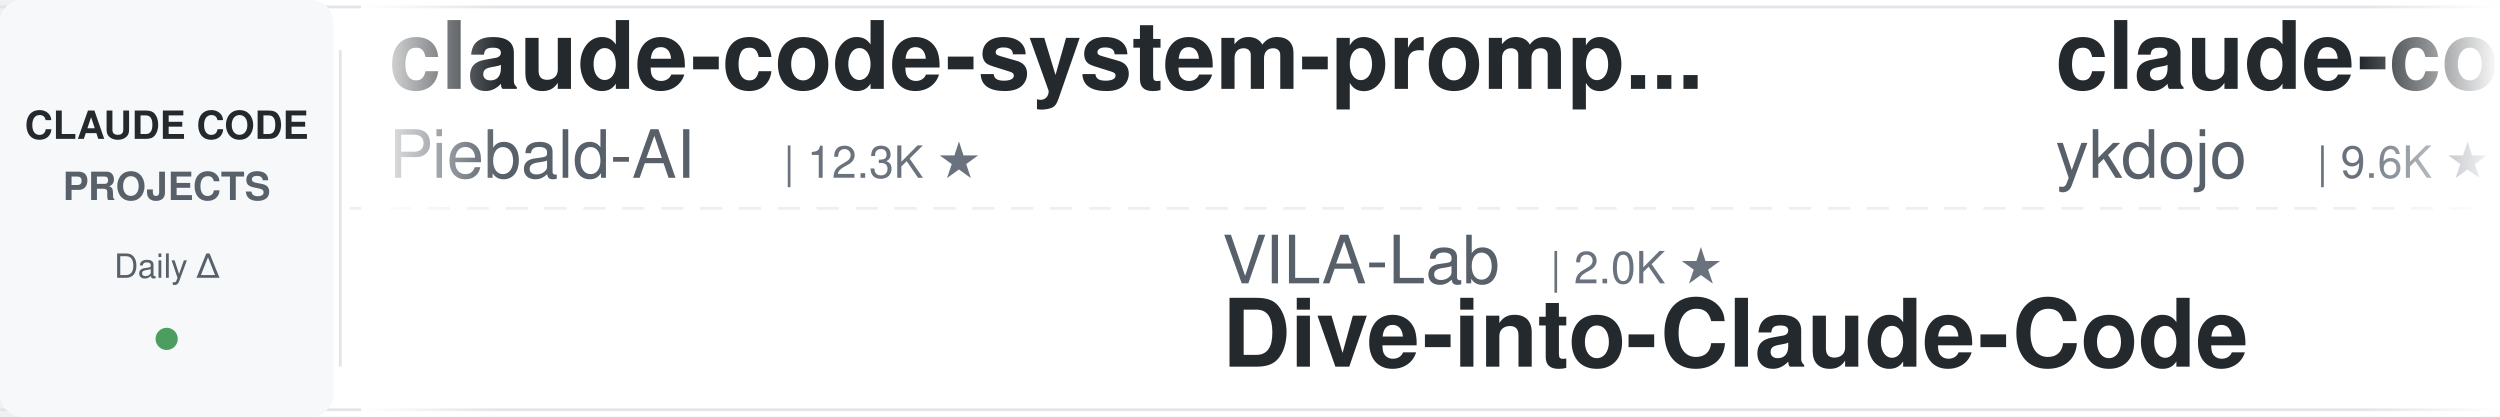
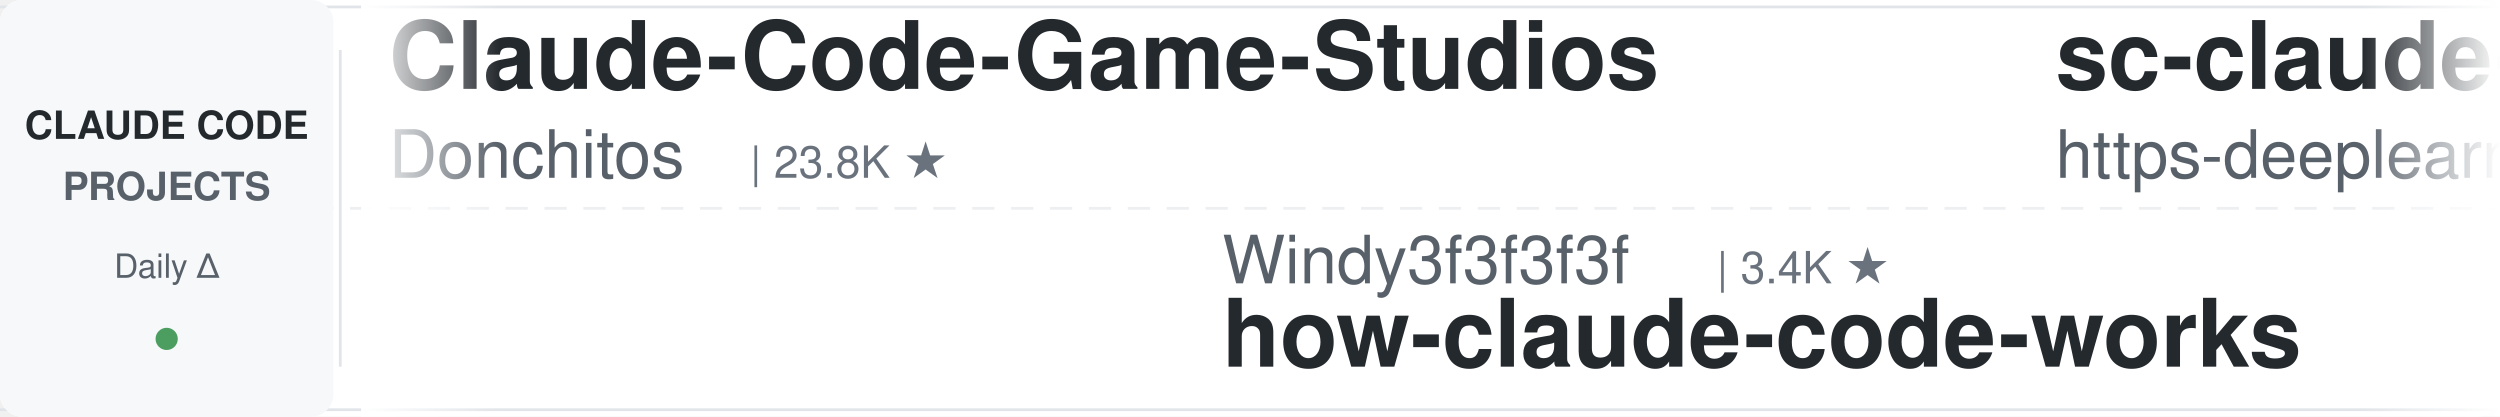
<svg xmlns="http://www.w3.org/2000/svg" width="900" height="150">
  <defs>
    <linearGradient id="leftFade" x1="0%" y1="0%" x2="100%" y2="0%">
      <stop offset="0%" style="stop-color:#ffffff;stop-opacity:1" />
      <stop offset="100%" style="stop-color:#ffffff;stop-opacity:0" />
    </linearGradient>
    <linearGradient id="rightFade" x1="0%" y1="0%" x2="100%" y2="0%">
      <stop offset="0%" style="stop-color:#ffffff;stop-opacity:0" />
      <stop offset="100%" style="stop-color:#ffffff;stop-opacity:1" />
    </linearGradient>
  </defs>
  <rect width="900" height="150" fill="#ffffff" rx="8" />
  <rect x="0" y="2" width="900" height="1" fill="#e1e4e8" />
  <rect x="0" y="147" width="900" height="1" fill="#e1e4e8" />
  <line x1="0" y1="75" x2="900" y2="75" stroke="#e1e4e8" stroke-width="1" stroke-dasharray="8 6" opacity="0.6" />
  <rect x="0" y="0" width="120" height="150" fill="#f6f8fa" rx="8" />
  <text x="60" y="50" font-family="-apple-system, BlinkMacSystemFont, 'Segoe UI', Helvetica, Arial, sans-serif" font-size="14" font-weight="600" fill="#24292e" text-anchor="middle">CLAUDE CODE</text>
  <text x="60" y="72" font-family="-apple-system, BlinkMacSystemFont, 'Segoe UI', Helvetica, Arial, sans-serif" font-size="14" font-weight="600" fill="#586069" text-anchor="middle">PROJECTS</text>
  <text x="60" y="100" font-family="-apple-system, BlinkMacSystemFont, 'Segoe UI', Helvetica, Arial, sans-serif" font-size="12" font-weight="500" fill="#586069" text-anchor="middle">Daily Δ</text>
  <circle cx="60" cy="122" r="4" fill="#22863a" opacity="0.8" />
  <rect x="122" y="18" width="1" height="114" fill="#e1e4e8" />
  <clipPath id="tickerClip">
    <rect x="130" y="0" width="770" height="150" />
  </clipPath>
  <g clip-path="url(#tickerClip)">
    <g id="tickerItems">
      <animateTransform attributeName="transform" attributeType="XML" type="translate" from="0 0" to="-3000 0" dur="54s" repeatCount="indefinite" />
      <g transform="translate(0, 0)">
-         <text x="140" y="32" font-family="-apple-system, BlinkMacSystemFont, 'Segoe UI', Helvetica, Arial, sans-serif" font-size="34" font-weight="600" fill="#24292e">claude-code-system-promp...</text>
-         <text x="140" y="64" font-family="-apple-system, BlinkMacSystemFont, 'Segoe UI', Helvetica, Arial, sans-serif" font-size="24" font-weight="400" fill="#586069">Piebald-AI</text>
-         <text x="282" y="64" font-family="-apple-system, BlinkMacSystemFont, 'Segoe UI', Helvetica, Arial, sans-serif" font-size="16" font-weight="500" fill="#6a737d">| 12.3K ★</text>
+         <text x="140" y="32" font-family="-apple-system, BlinkMacSystemFont, 'Segoe UI', Helvetica, Arial, sans-serif" font-size="34" font-weight="600" fill="#24292e">Claude-Code-Game-Studios</text>
+         <text x="140" y="64" font-family="-apple-system, BlinkMacSystemFont, 'Segoe UI', Helvetica, Arial, sans-serif" font-size="24" font-weight="400" fill="#586069">Donchitos</text>
+         <text x="270" y="64" font-family="-apple-system, BlinkMacSystemFont, 'Segoe UI', Helvetica, Arial, sans-serif" font-size="16" font-weight="500" fill="#6a737d">| 23.8K ★</text>
      </g>
      <g transform="translate(300, 0)">
-         <text x="140" y="102" font-family="-apple-system, BlinkMacSystemFont, 'Segoe UI', Helvetica, Arial, sans-serif" font-size="24" font-weight="400" fill="#586069">VILA-Lab</text>
-         <text x="258" y="102" font-family="-apple-system, BlinkMacSystemFont, 'Segoe UI', Helvetica, Arial, sans-serif" font-size="16" font-weight="500" fill="#6a737d">| 2.0K ★</text>
-         <text x="140" y="132" font-family="-apple-system, BlinkMacSystemFont, 'Segoe UI', Helvetica, Arial, sans-serif" font-size="34" font-weight="600" fill="#24292e">Dive-into-Claude-Code</text>
+         <text x="140" y="102" font-family="-apple-system, BlinkMacSystemFont, 'Segoe UI', Helvetica, Arial, sans-serif" font-size="24" font-weight="400" fill="#586069">Windy3f3f3f3f</text>
+         <text x="318" y="102" font-family="-apple-system, BlinkMacSystemFont, 'Segoe UI', Helvetica, Arial, sans-serif" font-size="16" font-weight="500" fill="#6a737d">| 3.4K ★</text>
+         <text x="140" y="132" font-family="-apple-system, BlinkMacSystemFont, 'Segoe UI', Helvetica, Arial, sans-serif" font-size="34" font-weight="600" fill="#24292e">how-claude-code-works</text>
      </g>
      <g transform="translate(600, 0)">
-         <text x="140" y="32" font-family="-apple-system, BlinkMacSystemFont, 'Segoe UI', Helvetica, Arial, sans-serif" font-size="34" font-weight="600" fill="#24292e">claude-code-tips</text>
-         <text x="140" y="64" font-family="-apple-system, BlinkMacSystemFont, 'Segoe UI', Helvetica, Arial, sans-serif" font-size="24" font-weight="400" fill="#586069">ykdojo</text>
-         <text x="234" y="64" font-family="-apple-system, BlinkMacSystemFont, 'Segoe UI', Helvetica, Arial, sans-serif" font-size="16" font-weight="500" fill="#6a737d">| 9.6K ★</text>
+         <text x="140" y="32" font-family="-apple-system, BlinkMacSystemFont, 'Segoe UI', Helvetica, Arial, sans-serif" font-size="34" font-weight="600" fill="#24292e">sc-claude-code-files</text>
+         <text x="140" y="64" font-family="-apple-system, BlinkMacSystemFont, 'Segoe UI', Helvetica, Arial, sans-serif" font-size="24" font-weight="400" fill="#586069">https-deeplearning-ai</text>
+         <text x="414" y="64" font-family="-apple-system, BlinkMacSystemFont, 'Segoe UI', Helvetica, Arial, sans-serif" font-size="16" font-weight="500" fill="#6a737d">| 540 ★</text>
      </g>
      <g transform="translate(900, 0)">
-         <text x="140" y="102" font-family="-apple-system, BlinkMacSystemFont, 'Segoe UI', Helvetica, Arial, sans-serif" font-size="24" font-weight="400" fill="#586069">asgeirtj</text>
-         <text x="258" y="102" font-family="-apple-system, BlinkMacSystemFont, 'Segoe UI', Helvetica, Arial, sans-serif" font-size="16" font-weight="500" fill="#6a737d">| 62.7K ★</text>
-         <text x="140" y="132" font-family="-apple-system, BlinkMacSystemFont, 'Segoe UI', Helvetica, Arial, sans-serif" font-size="34" font-weight="600" fill="#24292e">system_prompts_leaks</text>
+         <text x="140" y="102" font-family="-apple-system, BlinkMacSystemFont, 'Segoe UI', Helvetica, Arial, sans-serif" font-size="24" font-weight="400" fill="#586069">ChrisWiles</text>
+         <text x="282" y="102" font-family="-apple-system, BlinkMacSystemFont, 'Segoe UI', Helvetica, Arial, sans-serif" font-size="16" font-weight="500" fill="#6a737d">| 6.0K ★</text>
+         <text x="140" y="132" font-family="-apple-system, BlinkMacSystemFont, 'Segoe UI', Helvetica, Arial, sans-serif" font-size="34" font-weight="600" fill="#24292e">claude-code-showcase</text>
      </g>
      <g transform="translate(1200, 0)">
-         <text x="140" y="32" font-family="-apple-system, BlinkMacSystemFont, 'Segoe UI', Helvetica, Arial, sans-serif" font-size="34" font-weight="600" fill="#24292e">claude-code-my-workflow</text>
-         <text x="140" y="64" font-family="-apple-system, BlinkMacSystemFont, 'Segoe UI', Helvetica, Arial, sans-serif" font-size="24" font-weight="400" fill="#586069">pedrohcgs</text>
-         <text x="270" y="64" font-family="-apple-system, BlinkMacSystemFont, 'Segoe UI', Helvetica, Arial, sans-serif" font-size="16" font-weight="500" fill="#6a737d">| 1.5K ★</text>
+         <text x="140" y="32" font-family="-apple-system, BlinkMacSystemFont, 'Segoe UI', Helvetica, Arial, sans-serif" font-size="34" font-weight="600" fill="#24292e">awesome-claude-code</text>
+         <text x="140" y="64" font-family="-apple-system, BlinkMacSystemFont, 'Segoe UI', Helvetica, Arial, sans-serif" font-size="24" font-weight="400" fill="#586069">jqueryscript</text>
+         <text x="306" y="64" font-family="-apple-system, BlinkMacSystemFont, 'Segoe UI', Helvetica, Arial, sans-serif" font-size="16" font-weight="500" fill="#6a737d">| 497 ★</text>
      </g>
      <g transform="translate(1500, 0)">
-         <text x="140" y="102" font-family="-apple-system, BlinkMacSystemFont, 'Segoe UI', Helvetica, Arial, sans-serif" font-size="24" font-weight="400" fill="#586069">frankbria</text>
-         <text x="270" y="102" font-family="-apple-system, BlinkMacSystemFont, 'Segoe UI', Helvetica, Arial, sans-serif" font-size="16" font-weight="500" fill="#6a737d">| 9.6K ★</text>
-         <text x="140" y="132" font-family="-apple-system, BlinkMacSystemFont, 'Segoe UI', Helvetica, Arial, sans-serif" font-size="34" font-weight="600" fill="#24292e">ralph-claude-code</text>
+         <text x="140" y="102" font-family="-apple-system, BlinkMacSystemFont, 'Segoe UI', Helvetica, Arial, sans-serif" font-size="24" font-weight="400" fill="#586069">huangserva</text>
+         <text x="282" y="102" font-family="-apple-system, BlinkMacSystemFont, 'Segoe UI', Helvetica, Arial, sans-serif" font-size="16" font-weight="500" fill="#6a737d">| 622 ★</text>
+         <text x="140" y="132" font-family="-apple-system, BlinkMacSystemFont, 'Segoe UI', Helvetica, Arial, sans-serif" font-size="34" font-weight="600" fill="#24292e">claude-code-cli</text>
      </g>
      <g transform="translate(1800, 0)">
-         <text x="140" y="32" font-family="-apple-system, BlinkMacSystemFont, 'Segoe UI', Helvetica, Arial, sans-serif" font-size="34" font-weight="600" fill="#24292e">claude-code-workflows</text>
-         <text x="140" y="64" font-family="-apple-system, BlinkMacSystemFont, 'Segoe UI', Helvetica, Arial, sans-serif" font-size="24" font-weight="400" fill="#586069">OneRedOak</text>
-         <text x="270" y="64" font-family="-apple-system, BlinkMacSystemFont, 'Segoe UI', Helvetica, Arial, sans-serif" font-size="16" font-weight="500" fill="#6a737d">| 3.9K ★</text>
+         <text x="140" y="32" font-family="-apple-system, BlinkMacSystemFont, 'Segoe UI', Helvetica, Arial, sans-serif" font-size="34" font-weight="600" fill="#24292e">Open-ClaudeCode</text>
+         <text x="140" y="64" font-family="-apple-system, BlinkMacSystemFont, 'Segoe UI', Helvetica, Arial, sans-serif" font-size="24" font-weight="400" fill="#586069">LING71671</text>
+         <text x="270" y="64" font-family="-apple-system, BlinkMacSystemFont, 'Segoe UI', Helvetica, Arial, sans-serif" font-size="16" font-weight="500" fill="#6a737d">| 939 ★</text>
      </g>
      <g transform="translate(2100, 0)">
-         <text x="140" y="102" font-family="-apple-system, BlinkMacSystemFont, 'Segoe UI', Helvetica, Arial, sans-serif" font-size="24" font-weight="400" fill="#586069">diet103</text>
-         <text x="246" y="102" font-family="-apple-system, BlinkMacSystemFont, 'Segoe UI', Helvetica, Arial, sans-serif" font-size="16" font-weight="500" fill="#6a737d">| 10.0K ★</text>
-         <text x="140" y="132" font-family="-apple-system, BlinkMacSystemFont, 'Segoe UI', Helvetica, Arial, sans-serif" font-size="34" font-weight="600" fill="#24292e">claude-code-infrastructu...</text>
+         <text x="140" y="102" font-family="-apple-system, BlinkMacSystemFont, 'Segoe UI', Helvetica, Arial, sans-serif" font-size="24" font-weight="400" fill="#586069">RichardAtCT</text>
+         <text x="294" y="102" font-family="-apple-system, BlinkMacSystemFont, 'Segoe UI', Helvetica, Arial, sans-serif" font-size="16" font-weight="500" fill="#6a737d">| 2.8K ★</text>
+         <text x="140" y="132" font-family="-apple-system, BlinkMacSystemFont, 'Segoe UI', Helvetica, Arial, sans-serif" font-size="34" font-weight="600" fill="#24292e">claude-code-telegram</text>
      </g>
      <g transform="translate(2400, 0)">
-         <text x="140" y="32" font-family="-apple-system, BlinkMacSystemFont, 'Segoe UI', Helvetica, Arial, sans-serif" font-size="34" font-weight="600" fill="#24292e">claude-code-plugins-plus...</text>
-         <text x="140" y="64" font-family="-apple-system, BlinkMacSystemFont, 'Segoe UI', Helvetica, Arial, sans-serif" font-size="24" font-weight="400" fill="#586069">jeremylongshore</text>
-         <text x="342" y="64" font-family="-apple-system, BlinkMacSystemFont, 'Segoe UI', Helvetica, Arial, sans-serif" font-size="16" font-weight="500" fill="#6a737d">| 2.6K ★</text>
+         <text x="140" y="32" font-family="-apple-system, BlinkMacSystemFont, 'Segoe UI', Helvetica, Arial, sans-serif" font-size="34" font-weight="600" fill="#24292e">claude-code-video-toolki...</text>
+         <text x="140" y="64" font-family="-apple-system, BlinkMacSystemFont, 'Segoe UI', Helvetica, Arial, sans-serif" font-size="24" font-weight="400" fill="#586069">digitalsamba</text>
+         <text x="306" y="64" font-family="-apple-system, BlinkMacSystemFont, 'Segoe UI', Helvetica, Arial, sans-serif" font-size="16" font-weight="500" fill="#6a737d">| 1.9K ★</text>
      </g>
      <g transform="translate(2700, 0)">
-         <text x="140" y="102" font-family="-apple-system, BlinkMacSystemFont, 'Segoe UI', Helvetica, Arial, sans-serif" font-size="24" font-weight="400" fill="#586069">davila7</text>
-         <text x="246" y="102" font-family="-apple-system, BlinkMacSystemFont, 'Segoe UI', Helvetica, Arial, sans-serif" font-size="16" font-weight="500" fill="#6a737d">| 30.2K ★</text>
-         <text x="140" y="132" font-family="-apple-system, BlinkMacSystemFont, 'Segoe UI', Helvetica, Arial, sans-serif" font-size="34" font-weight="600" fill="#24292e">claude-code-templates</text>
+         <text x="140" y="102" font-family="-apple-system, BlinkMacSystemFont, 'Segoe UI', Helvetica, Arial, sans-serif" font-size="24" font-weight="400" fill="#586069">repowise-dev</text>
+         <text x="306" y="102" font-family="-apple-system, BlinkMacSystemFont, 'Segoe UI', Helvetica, Arial, sans-serif" font-size="16" font-weight="500" fill="#6a737d">| 1.2K ★</text>
+         <text x="140" y="132" font-family="-apple-system, BlinkMacSystemFont, 'Segoe UI', Helvetica, Arial, sans-serif" font-size="34" font-weight="600" fill="#24292e">claude-code-prompts</text>
      </g>
      <g transform="translate(3000, 0)">
-         <text x="140" y="32" font-family="-apple-system, BlinkMacSystemFont, 'Segoe UI', Helvetica, Arial, sans-serif" font-size="34" font-weight="600" fill="#24292e">claude-code-system-promp...</text>
-         <text x="140" y="64" font-family="-apple-system, BlinkMacSystemFont, 'Segoe UI', Helvetica, Arial, sans-serif" font-size="24" font-weight="400" fill="#586069">Piebald-AI</text>
-         <text x="282" y="64" font-family="-apple-system, BlinkMacSystemFont, 'Segoe UI', Helvetica, Arial, sans-serif" font-size="16" font-weight="500" fill="#6a737d">| 12.3K ★</text>
+         <text x="140" y="32" font-family="-apple-system, BlinkMacSystemFont, 'Segoe UI', Helvetica, Arial, sans-serif" font-size="34" font-weight="600" fill="#24292e">Claude-Code-Game-Studios</text>
+         <text x="140" y="64" font-family="-apple-system, BlinkMacSystemFont, 'Segoe UI', Helvetica, Arial, sans-serif" font-size="24" font-weight="400" fill="#586069">Donchitos</text>
+         <text x="270" y="64" font-family="-apple-system, BlinkMacSystemFont, 'Segoe UI', Helvetica, Arial, sans-serif" font-size="16" font-weight="500" fill="#6a737d">| 23.8K ★</text>
      </g>
      <g transform="translate(3300, 0)">
-         <text x="140" y="102" font-family="-apple-system, BlinkMacSystemFont, 'Segoe UI', Helvetica, Arial, sans-serif" font-size="24" font-weight="400" fill="#586069">VILA-Lab</text>
-         <text x="258" y="102" font-family="-apple-system, BlinkMacSystemFont, 'Segoe UI', Helvetica, Arial, sans-serif" font-size="16" font-weight="500" fill="#6a737d">| 2.0K ★</text>
-         <text x="140" y="132" font-family="-apple-system, BlinkMacSystemFont, 'Segoe UI', Helvetica, Arial, sans-serif" font-size="34" font-weight="600" fill="#24292e">Dive-into-Claude-Code</text>
+         <text x="140" y="102" font-family="-apple-system, BlinkMacSystemFont, 'Segoe UI', Helvetica, Arial, sans-serif" font-size="24" font-weight="400" fill="#586069">Windy3f3f3f3f</text>
+         <text x="318" y="102" font-family="-apple-system, BlinkMacSystemFont, 'Segoe UI', Helvetica, Arial, sans-serif" font-size="16" font-weight="500" fill="#6a737d">| 3.4K ★</text>
+         <text x="140" y="132" font-family="-apple-system, BlinkMacSystemFont, 'Segoe UI', Helvetica, Arial, sans-serif" font-size="34" font-weight="600" fill="#24292e">how-claude-code-works</text>
      </g>
      <g transform="translate(3600, 0)">
-         <text x="140" y="32" font-family="-apple-system, BlinkMacSystemFont, 'Segoe UI', Helvetica, Arial, sans-serif" font-size="34" font-weight="600" fill="#24292e">claude-code-tips</text>
-         <text x="140" y="64" font-family="-apple-system, BlinkMacSystemFont, 'Segoe UI', Helvetica, Arial, sans-serif" font-size="24" font-weight="400" fill="#586069">ykdojo</text>
-         <text x="234" y="64" font-family="-apple-system, BlinkMacSystemFont, 'Segoe UI', Helvetica, Arial, sans-serif" font-size="16" font-weight="500" fill="#6a737d">| 9.6K ★</text>
+         <text x="140" y="32" font-family="-apple-system, BlinkMacSystemFont, 'Segoe UI', Helvetica, Arial, sans-serif" font-size="34" font-weight="600" fill="#24292e">sc-claude-code-files</text>
+         <text x="140" y="64" font-family="-apple-system, BlinkMacSystemFont, 'Segoe UI', Helvetica, Arial, sans-serif" font-size="24" font-weight="400" fill="#586069">https-deeplearning-ai</text>
+         <text x="414" y="64" font-family="-apple-system, BlinkMacSystemFont, 'Segoe UI', Helvetica, Arial, sans-serif" font-size="16" font-weight="500" fill="#6a737d">| 540 ★</text>
      </g>
      <g transform="translate(3900, 0)">
-         <text x="140" y="102" font-family="-apple-system, BlinkMacSystemFont, 'Segoe UI', Helvetica, Arial, sans-serif" font-size="24" font-weight="400" fill="#586069">asgeirtj</text>
-         <text x="258" y="102" font-family="-apple-system, BlinkMacSystemFont, 'Segoe UI', Helvetica, Arial, sans-serif" font-size="16" font-weight="500" fill="#6a737d">| 62.7K ★</text>
-         <text x="140" y="132" font-family="-apple-system, BlinkMacSystemFont, 'Segoe UI', Helvetica, Arial, sans-serif" font-size="34" font-weight="600" fill="#24292e">system_prompts_leaks</text>
+         <text x="140" y="102" font-family="-apple-system, BlinkMacSystemFont, 'Segoe UI', Helvetica, Arial, sans-serif" font-size="24" font-weight="400" fill="#586069">ChrisWiles</text>
+         <text x="282" y="102" font-family="-apple-system, BlinkMacSystemFont, 'Segoe UI', Helvetica, Arial, sans-serif" font-size="16" font-weight="500" fill="#6a737d">| 6.0K ★</text>
+         <text x="140" y="132" font-family="-apple-system, BlinkMacSystemFont, 'Segoe UI', Helvetica, Arial, sans-serif" font-size="34" font-weight="600" fill="#24292e">claude-code-showcase</text>
      </g>
    </g>
  </g>
  <rect x="130" y="0" width="50" height="150" fill="url(#leftFade)" />
  <rect x="850" y="0" width="50" height="150" fill="url(#rightFade)" />
</svg>
